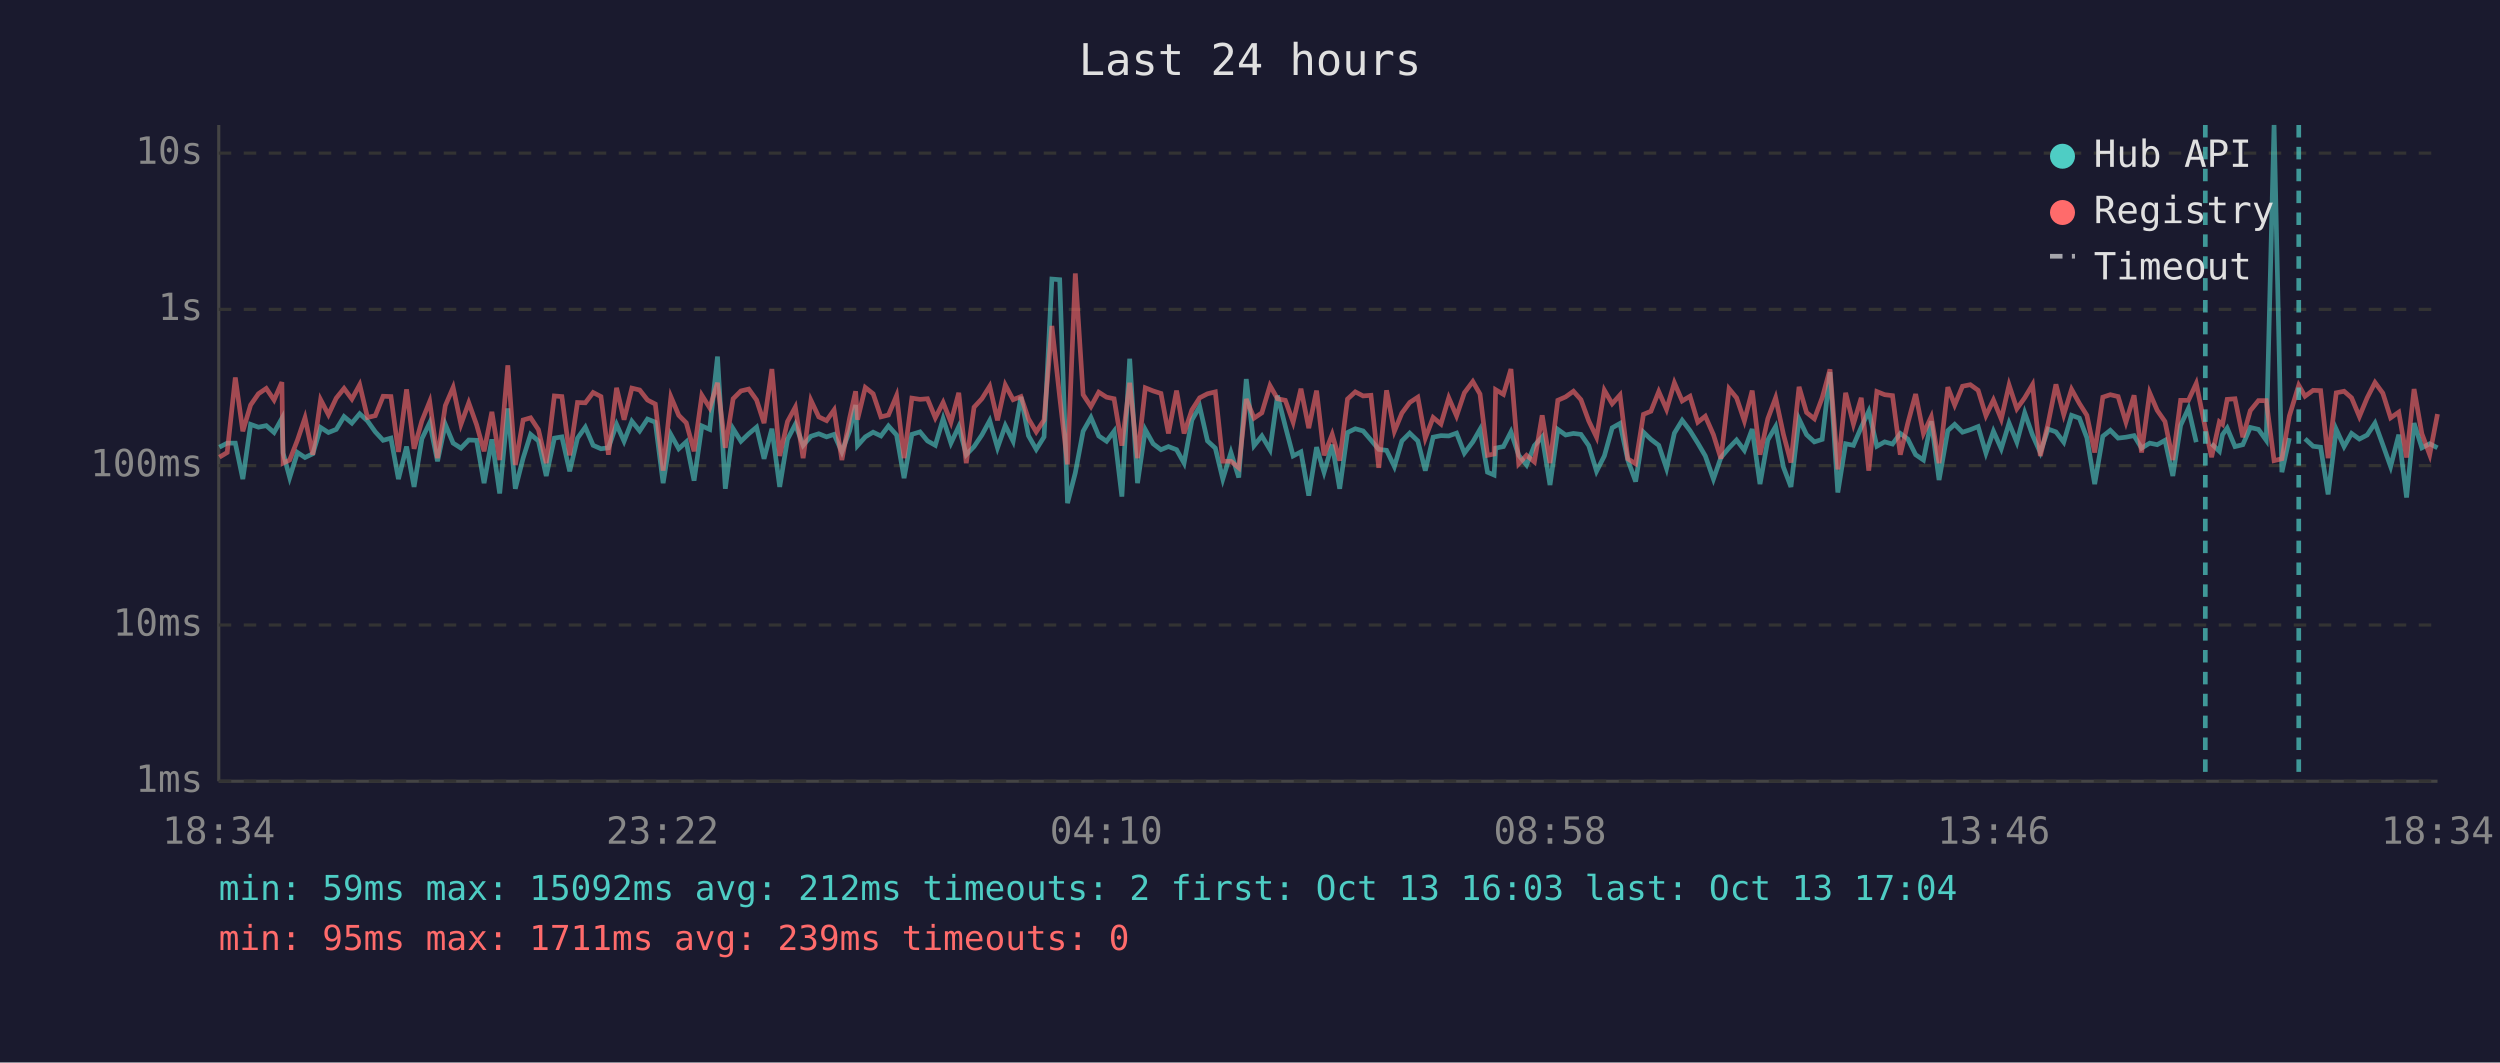
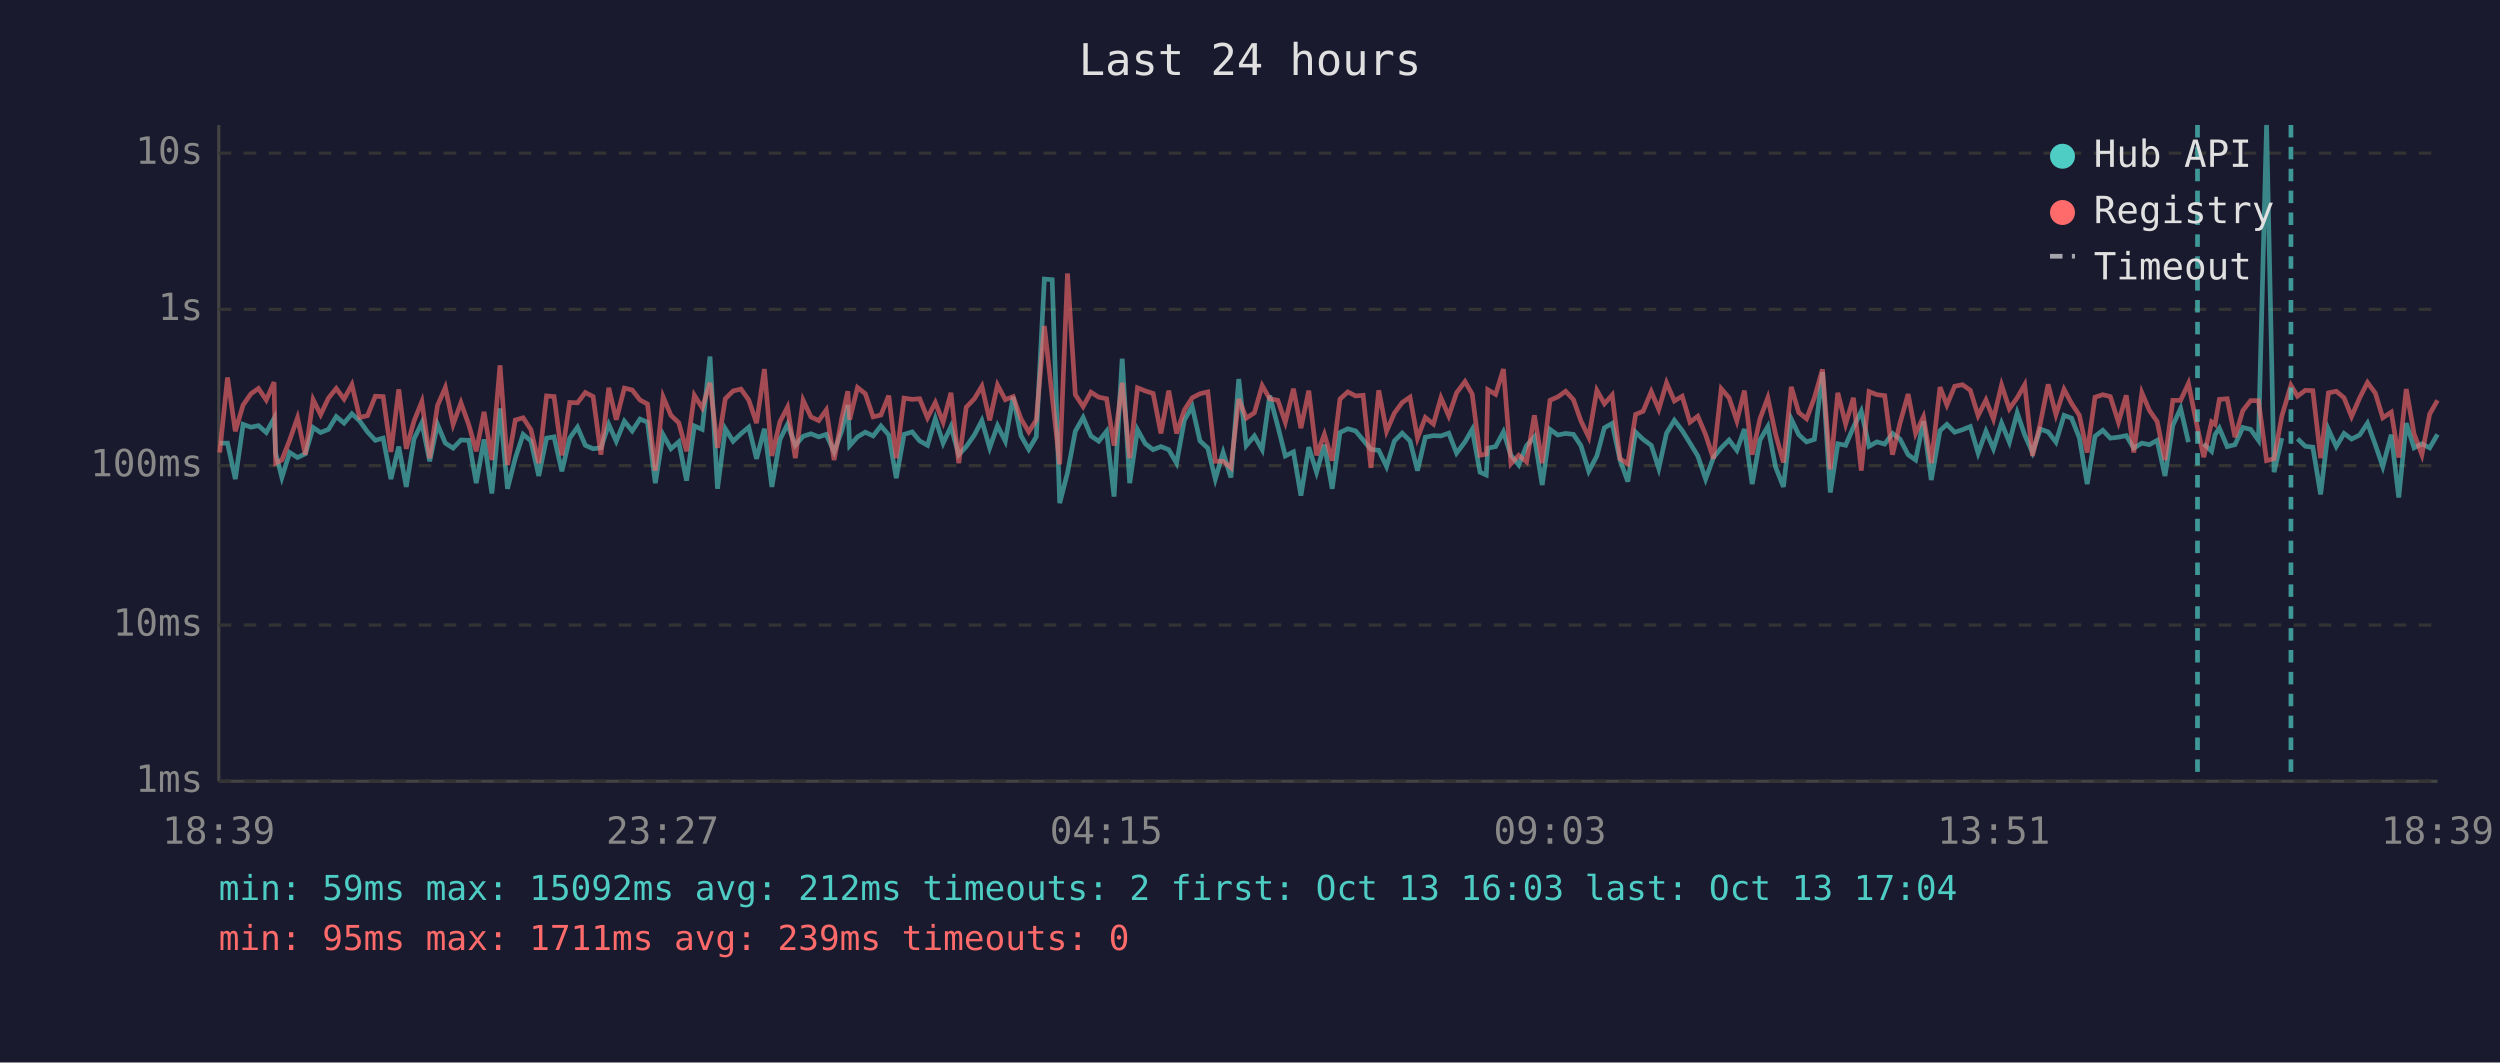
<svg xmlns="http://www.w3.org/2000/svg" viewBox="0 0 800 340" font-family="monospace" font-size="12">
  <rect width="800" height="340" fill="#1a1a2e" />
  <text x="400" y="24" fill="#e0e0e0" font-size="14" text-anchor="middle">Last 24 hours</text>
  <line x1="70" y1="40" x2="70" y2="250" stroke="#444" stroke-width="1" />
  <line x1="70" y1="250" x2="780" y2="250" stroke="#444" stroke-width="1" />
  <line x1="70" y1="250" x2="780" y2="250" stroke="#333" stroke-width="1" stroke-dasharray="4" />
  <text x="65" y="250" fill="#888" text-anchor="end" dominant-baseline="middle">1ms</text>
  <line x1="70" y1="200" x2="780" y2="200" stroke="#333" stroke-width="1" stroke-dasharray="4" />
  <text x="65" y="200" fill="#888" text-anchor="end" dominant-baseline="middle">10ms</text>
  <line x1="70" y1="149" x2="780" y2="149" stroke="#333" stroke-width="1" stroke-dasharray="4" />
  <text x="65" y="149" fill="#888" text-anchor="end" dominant-baseline="middle">100ms</text>
  <line x1="70" y1="99" x2="780" y2="99" stroke="#333" stroke-width="1" stroke-dasharray="4" />
  <text x="65" y="99" fill="#888" text-anchor="end" dominant-baseline="middle">1s</text>
  <line x1="70" y1="49" x2="780" y2="49" stroke="#333" stroke-width="1" stroke-dasharray="4" />
  <text x="65" y="49" fill="#888" text-anchor="end" dominant-baseline="middle">10s</text>
-   <text x="70" y="270" fill="#888" text-anchor="middle">18:34</text>
-   <text x="212" y="270" fill="#888" text-anchor="middle">23:22</text>
-   <text x="354" y="270" fill="#888" text-anchor="middle">04:10</text>
-   <text x="496" y="270" fill="#888" text-anchor="middle">08:58</text>
-   <text x="638" y="270" fill="#888" text-anchor="middle">13:46</text>
-   <text x="780" y="270" fill="#888" text-anchor="middle">18:34</text>
-   <polyline points="70.2,143.1 72.7,141.8 75.3,141.8 77.7,153.3 80.2,135.8 82.7,136.7 85.2,136.2 87.7,138.4 90.2,133.9 90.6,145.0 92.7,152.8 95.2,144.8 97.6,146.4 100.1,145.2 102.6,136.8 105.1,138.4 107.6,137.4 110.1,133.3 112.6,135.4 115.1,132.4 117.6,134.7 120.1,138.2 122.6,140.9 125.1,140.2 127.5,153.3 130.1,142.9 132.5,155.8 135.0,140.4 137.5,135.3 140.0,147.6 142.5,135.8 145.0,141.8 147.5,143.4 150.0,140.8 152.5,140.9 154.9,154.6 157.4,140.6 159.9,157.9 162.5,130.7 164.9,156.4 167.4,146.6 169.8,139.0 172.3,141.1 174.8,152.3 177.4,140.2 179.8,139.8 182.3,150.8 184.8,140.2 187.3,136.7 189.8,142.5 192.3,143.6 194.7,143.3 197.3,135.8 199.7,141.2 202.2,134.8 204.7,137.9 207.2,134.1 209.7,135.1 212.2,154.6 214.7,139.1 217.2,143.6 219.6,141.4 222.1,153.8 224.6,136.3 227.1,137.4 229.6,114.1 232.1,156.4 234.6,137.2 237.1,141.2 239.6,138.8 242.1,136.7 244.5,146.8 247.0,137.2 249.5,155.8 252.0,140.6 254.5,135.8 257.0,142.5 259.5,139.6 262.0,138.8 264.5,139.8 266.9,139.0 269.4,144.6 271.9,137.8 273.8,129.6 274.4,142.6 276.9,139.8 279.4,138.3 281.9,139.5 284.3,136.3 286.9,139.2 289.3,153.0 291.8,139.0 294.4,138.2 296.8,141.1 299.3,142.5 301.8,134.0 304.3,141.8 306.8,136.5 309.2,145.5 311.7,142.9 314.2,139.2 316.7,134.6 319.2,143.3 321.7,136.2 324.2,141.2 326.7,127.0 329.1,139.4 331.6,143.8 334.1,139.8 336.6,89.3 339.1,89.5 341.6,161.0 344.1,151.3 346.6,138.0 349.1,133.6 351.6,139.5 354.1,141.2 356.5,138.0 359.0,158.9 361.5,114.8 364.0,154.6 366.5,137.5 369.0,142.0 371.5,143.9 373.9,142.9 376.5,143.9 378.9,148.2 381.4,134.4 383.9,130.1 386.4,141.1 388.9,143.4 391.3,153.3 393.9,144.8 396.4,152.8 398.8,121.3 401.3,142.6 403.8,139.5 406.4,143.9 408.8,126.6 411.3,136.4 413.8,145.9 416.3,144.6 418.8,158.6 421.3,143.1 423.7,151.1 426.3,142.3 428.7,156.4 431.2,138.4 433.7,137.2 436.2,137.9 438.7,140.8 441.2,143.8 443.7,144.1 446.2,149.3 448.6,141.1 451.1,138.6 453.7,141.1 456.1,150.6 458.6,139.9 461.1,139.4 463.6,139.5 466.1,138.6 468.6,145.0 471.3,141.4 473.6,137.4 476.0,151.1 478.1,152.0 478.6,143.4 481.1,142.9 483.5,138.2 486.0,145.7 488.5,148.8 491.0,142.6 493.5,139.8 496.0,155.2 498.5,137.4 501.0,139.2 503.5,138.7 505.9,139.0 508.4,142.6 510.9,150.8 513.4,145.9 515.9,136.9 518.4,135.5 520.9,147.2 523.4,154.1 525.9,138.3 528.3,140.6 530.8,142.5 533.3,149.9 535.8,138.6 538.3,134.5 540.8,137.8 543.3,141.8 545.7,145.9 548.3,153.3 550.7,146.4 553.3,143.3 555.7,140.8 558.2,144.1 560.7,137.3 563.2,154.9 565.7,140.8 568.2,136.5 570.7,149.5 573.1,155.8 575.7,134.1 578.1,139.1 580.6,141.4 583.1,140.6 585.6,119.1 588.1,157.6 590.6,142.0 593.1,142.5 595.6,136.7 598.0,131.6 600.6,142.8 603.1,141.4 605.6,142.1 608.1,138.7 610.5,140.5 613.0,145.5 615.5,147.2 618.0,134.8 620.5,153.6 623.3,137.8 625.5,135.8 628.0,138.3 630.5,137.5 633.0,136.5 635.5,145.0 637.9,138.0 640.4,143.6 642.9,135.4 645.4,141.5 647.9,132.1 650.4,139.2 652.9,144.8 655.4,137.3 657.9,138.2 660.4,141.5 662.9,132.9 665.4,133.8 667.8,140.1 670.3,154.9 672.9,139.6 675.3,137.7 677.8,140.2 680.3,139.9 682.9,139.4 685.3,143.4 687.9,141.8 690.3,142.3 692.8,140.9 695.3,152.3 697.8,136.1 700.3,130.7 702.8,141.5" fill="none" stroke="#4ecdc4" stroke-width="1.5" opacity="0.6" />
-   <polyline points="707.7,142.0 710.2,144.4 711.2,139.1 712.7,137.0 715.2,142.9 717.7,142.3 720.1,136.8 722.7,137.4 725.2,140.9 727.7,40.0 730.2,151.1 732.6,140.2" fill="none" stroke="#4ecdc4" stroke-width="1.5" opacity="0.6" />
-   <polyline points="737.6,140.4 740.2,142.8 742.6,143.1 745.0,158.2 747.6,137.4 750.1,142.9 752.5,138.7 755.0,140.5 757.5,139.2 760.0,135.4 762.5,142.3 765.0,149.3 767.6,139.1 770.1,159.2 772.5,135.4 775.0,143.3 777.5,142.0 780.0,143.3" fill="none" stroke="#4ecdc4" stroke-width="1.5" opacity="0.6" />
-   <polyline points="70.2,146.3 72.7,144.8 75.3,120.8 77.7,138.0 80.2,129.6 82.7,126.0 85.2,124.3 87.7,128.0 90.2,122.3 90.6,148.2 92.7,147.2 95.2,140.8 97.6,133.7 100.1,145.5 102.6,127.9 105.1,132.7 107.6,127.4 110.1,124.3 112.6,127.7 115.1,123.1 117.6,133.6 120.1,133.0 122.6,126.8 125.1,126.9 127.5,144.6 130.1,124.6 132.5,143.6 135.0,134.7 137.5,128.5 140.0,146.6 142.5,129.8 145.0,124.0 147.5,135.8 150.0,128.9 152.5,135.9 154.9,144.4 157.4,131.8 159.9,147.2 162.5,116.9 164.9,148.8 167.4,134.4 169.8,133.7 172.3,137.5 174.8,148.2 177.4,126.7 179.8,126.9 182.3,145.7 184.8,128.8 187.3,128.9 189.8,125.6 192.3,126.9 194.7,145.5 197.3,124.1 199.7,134.3 202.2,124.2 204.7,124.8 207.2,128.0 209.7,129.3 212.2,150.6 214.7,127.0 217.2,132.9 219.6,135.3 222.1,144.4 224.6,126.5 227.1,130.5 229.6,122.5 232.1,143.3 234.6,127.6 237.1,125.1 239.6,124.5 242.1,128.0 244.5,135.4 247.0,118.1 249.5,145.9 252.0,134.9 254.5,130.3 257.0,146.6 259.5,128.1 262.0,133.4 264.5,134.6 266.9,131.2 269.4,147.2 271.9,133.7 273.8,125.2 274.4,134.3 276.9,124.0 279.4,126.0 281.9,133.4 284.3,132.8 286.9,126.6 289.3,146.6 291.8,127.4 294.4,127.8 296.8,127.6 299.3,133.7 301.8,128.8 304.3,135.1 306.8,125.7 309.2,148.2 311.7,130.3 314.2,127.6 316.7,123.6 319.2,134.5 321.7,123.2 324.2,127.9 326.7,126.9 329.1,134.0 331.6,138.2 334.1,134.4 336.6,104.3 339.1,127.0 341.6,148.6 344.1,87.5 346.6,126.3 349.1,130.1 351.6,125.5 354.1,127.1 356.5,127.6 359.0,142.6 361.5,122.5 364.0,146.6 366.5,124.1 369.0,125.1 371.5,125.9 373.9,138.7 376.5,125.0 378.9,138.7 381.4,131.2 383.9,127.3 386.4,126.0 388.9,125.4 391.3,147.6 393.9,147.6 396.4,149.7 398.8,127.7 401.3,133.8 403.8,132.1 406.4,123.4 408.8,127.6 411.3,128.1 413.8,135.1 416.3,124.4 418.8,137.0 421.3,125.0 423.7,145.7 426.3,139.0 428.7,147.4 431.2,127.7 433.7,125.4 436.2,126.7 438.7,126.5 441.2,149.7 443.7,124.9 446.2,138.0 448.6,132.2 451.1,128.8 453.7,127.1 456.1,140.2 458.6,133.6 461.1,135.7 463.6,127.3 466.1,133.1 468.6,125.7 471.3,122.1 473.6,126.1 476.0,145.7 478.1,145.3 478.6,124.7 481.1,126.2 483.5,118.1 486.0,148.4 488.5,145.7 491.0,147.8 493.5,132.9 496.0,148.2 498.5,128.1 501.0,127.0 503.5,125.2 505.9,127.9 508.4,134.7 510.9,139.9 513.4,124.9 515.9,129.2 518.4,126.4 520.9,146.8 523.4,148.4 525.9,132.6 528.3,131.6 530.8,125.3 533.3,131.0 535.8,122.5 538.3,128.3 540.8,126.8 543.3,135.1 545.7,133.2 548.3,139.1 550.7,146.8 553.3,124.4 555.7,127.3 558.2,134.7 560.7,125.0 563.2,145.5 565.7,134.0 568.2,127.3 570.7,139.0 573.1,148.0 575.7,123.8 578.1,132.0 580.6,134.0 583.1,127.3 585.6,118.2 588.1,150.2 590.6,125.7 593.1,135.7 595.6,127.3 598.0,150.6 600.6,125.3 603.1,126.3 605.6,126.6 608.1,145.5 610.5,135.4 613.0,126.1 615.5,138.7 618.0,133.4 620.5,148.2 623.3,123.9 625.5,129.6 628.0,123.6 630.5,123.1 633.0,124.9 635.5,133.0 637.9,128.0 640.4,134.1 642.9,123.2 645.4,130.8 647.9,127.3 650.4,123.1 652.9,145.9 655.4,135.5 657.9,123.0 660.4,132.7 662.9,124.6 665.4,129.1 667.8,132.9 670.3,144.8 672.9,127.1 675.3,126.3 677.8,126.9 680.3,135.1 682.9,126.5 685.3,144.8 687.9,125.7 690.3,131.3 692.8,134.9 695.3,147.2 697.8,128.1 700.3,128.1 702.8,122.7 705.7,137.0 707.7,146.3 710.2,135.0 711.2,135.8 712.7,127.8 715.2,127.6 717.7,139.9 720.1,131.4 722.7,128.2 725.2,128.2 727.7,147.4 730.2,146.8 732.6,133.1 735.6,123.3 737.6,126.8 740.2,124.9 742.6,125.0 745.0,146.6 747.6,125.7 750.1,125.2 752.5,127.3 755.0,133.3 757.5,127.3 760.0,122.4 762.5,125.8 765.0,133.7 767.6,131.9 770.1,146.4 772.5,124.5 775.0,138.8 777.5,145.5 780.0,132.5" fill="none" stroke="#ff6b6b" stroke-width="1.5" opacity="0.6" />
-   <line x1="705.7" y1="40" x2="705.7" y2="250" stroke="#4ecdc4" stroke-width="1.5" stroke-dasharray="4,3" opacity="0.7" />
-   <line x1="735.6" y1="40" x2="735.6" y2="250" stroke="#4ecdc4" stroke-width="1.5" stroke-dasharray="4,3" opacity="0.7" />
+   <text x="70" y="270" fill="#888" text-anchor="middle">18:39</text>
+   <text x="212" y="270" fill="#888" text-anchor="middle">23:27</text>
+   <text x="354" y="270" fill="#888" text-anchor="middle">04:15</text>
+   <text x="496" y="270" fill="#888" text-anchor="middle">09:03</text>
+   <text x="638" y="270" fill="#888" text-anchor="middle">13:51</text>
+   <text x="780" y="270" fill="#888" text-anchor="middle">18:39</text>
+   <polyline points="70.3,141.8 72.8,141.8 75.3,153.3 77.8,135.8 80.3,136.7 82.7,136.2 85.2,138.4 87.7,133.9 88.2,145.0 90.2,152.8 92.7,144.8 95.2,146.4 97.7,145.2 100.2,136.8 102.6,138.4 105.1,137.4 107.6,133.3 110.1,135.4 112.6,132.4 115.1,134.7 117.6,138.2 120.1,140.9 122.6,140.2 125.1,153.3 127.6,142.9 130.0,155.8 132.5,140.4 135.0,135.3 137.5,147.6 140.0,135.8 142.5,141.8 145.0,143.4 147.5,140.8 150.0,140.9 152.4,154.6 154.9,140.6 157.4,157.9 160.0,130.7 162.4,156.4 164.9,146.6 167.4,139.0 169.9,141.1 172.4,152.3 174.9,140.2 177.3,139.8 179.8,150.8 182.3,140.2 184.8,136.7 187.3,142.5 189.8,143.6 192.3,143.3 194.8,135.8 197.2,141.2 199.8,134.8 202.3,137.9 204.8,134.1 207.2,135.1 209.7,154.6 212.2,139.1 214.7,143.6 217.2,141.4 219.7,153.8 222.2,136.3 224.7,137.4 227.2,114.1 229.6,156.4 232.1,137.2 234.6,141.2 237.1,138.8 239.6,136.7 242.1,146.8 244.6,137.2 247.0,155.8 249.6,140.6 252.0,135.8 254.5,142.5 257.0,139.6 259.5,138.8 262.0,139.8 264.4,139.0 266.9,144.6 269.4,137.8 271.3,129.6 271.9,142.6 274.4,139.8 276.9,138.3 279.4,139.5 281.9,136.3 284.4,139.2 286.8,153.0 289.3,139.0 291.9,138.2 294.3,141.1 296.8,142.5 299.3,134.0 301.8,141.8 304.3,136.5 306.8,145.5 309.2,142.9 311.8,139.2 314.2,134.6 316.7,143.3 319.2,136.2 321.7,141.2 324.2,127.0 326.7,139.4 329.2,143.8 331.6,139.8 334.2,89.3 336.7,89.5 339.1,161.0 341.6,151.3 344.1,138.0 346.6,133.6 349.1,139.5 351.6,141.2 354.1,138.0 356.5,158.9 359.1,114.8 361.5,154.6 364.0,137.5 366.5,142.0 369.0,143.9 371.5,142.9 374.0,143.9 376.5,148.2 379.0,134.4 381.5,130.1 384.0,141.1 386.5,143.4 388.9,153.3 391.4,144.8 393.9,152.8 396.4,121.3 398.8,142.6 401.4,139.5 403.9,143.9 406.3,126.6 408.9,136.4 411.3,145.9 413.9,144.6 416.3,158.6 418.8,143.1 421.3,151.1 423.8,142.3 426.3,156.4 428.8,138.4 431.3,137.2 433.8,137.9 436.2,140.8 438.7,143.8 441.2,144.1 443.7,149.3 446.2,141.1 448.7,138.6 451.2,141.1 453.6,150.6 456.1,139.9 458.7,139.4 461.1,139.5 463.6,138.6 466.1,145.0 468.8,141.4 471.1,137.4 473.6,151.1 475.6,152.0 476.1,143.4 478.6,142.9 481.1,138.2 483.5,145.7 486.0,148.8 488.5,142.6 491.0,139.8 493.5,155.2 496.0,137.4 498.5,139.2 501.0,138.7 503.5,139.0 505.9,142.6 508.4,150.8 511.0,145.9 513.4,136.9 515.9,135.5 518.4,147.2 520.9,154.1 523.4,138.3 525.8,140.6 528.4,142.5 530.8,149.9 533.3,138.6 535.8,134.5 538.3,137.8 540.8,141.8 543.3,145.9 545.8,153.3 548.3,146.4 550.8,143.3 553.3,140.8 555.8,144.1 558.2,137.3 560.7,154.9 563.2,140.8 565.7,136.5 568.2,149.5 570.7,155.8 573.2,134.1 575.6,139.1 578.1,141.4 580.6,140.6 583.2,119.1 585.7,157.6 588.1,142.0 590.6,142.5 593.1,136.7 595.6,131.6 598.1,142.8 600.6,141.4 603.1,142.1 605.6,138.7 608.0,140.5 610.6,145.5 613.0,147.2 615.5,134.8 618.0,153.6 620.8,137.8 623.0,135.8 625.5,138.3 628.0,137.5 630.5,136.5 633.0,145.0 635.5,138.0 637.9,143.6 640.5,135.4 643.0,141.5 645.5,132.1 647.9,139.2 650.4,144.8 652.9,137.3 655.4,138.2 657.9,141.5 660.5,132.9 662.9,133.8 665.4,140.1 667.9,154.9 670.4,139.6 672.9,137.7 675.3,140.2 677.9,139.9 680.4,139.4 682.8,143.4 685.4,141.8 687.8,142.3 690.3,140.9 692.8,152.3 695.3,136.1 697.8,130.7 700.3,141.5" fill="none" stroke="#4ecdc4" stroke-width="1.5" opacity="0.6" />
+   <polyline points="705.2,142.0 707.7,144.4 708.8,139.1 710.2,137.0 712.7,142.9 715.2,142.3 717.7,136.8 720.2,137.4 722.7,140.9 725.3,40.0 727.7,151.1 730.2,140.2" fill="none" stroke="#4ecdc4" stroke-width="1.5" opacity="0.6" />
+   <polyline points="735.2,140.4 737.7,142.8 740.1,143.1 742.6,158.2 745.1,137.4 747.6,142.9 750.1,138.7 752.5,140.5 755.1,139.2 757.6,135.4 760.1,142.3 762.5,149.3 765.2,139.1 767.6,159.2 770.0,135.4 772.5,143.3 775.0,142.0 777.5,143.3 780.0,139.0" fill="none" stroke="#4ecdc4" stroke-width="1.5" opacity="0.6" />
+   <polyline points="70.3,144.8 72.8,120.8 75.3,138.0 77.8,129.6 80.3,126.0 82.7,124.3 85.2,128.0 87.7,122.3 88.2,148.2 90.2,147.2 92.7,140.8 95.2,133.7 97.7,145.5 100.2,127.9 102.6,132.7 105.1,127.4 107.6,124.3 110.1,127.7 112.6,123.1 115.1,133.6 117.6,133.0 120.1,126.8 122.6,126.9 125.1,144.6 127.6,124.6 130.0,143.6 132.5,134.7 135.0,128.5 137.5,146.6 140.0,129.8 142.5,124.0 145.0,135.8 147.5,128.9 150.0,135.9 152.4,144.4 154.9,131.8 157.4,147.2 160.0,116.9 162.4,148.8 164.9,134.4 167.4,133.7 169.9,137.5 172.4,148.2 174.9,126.7 177.3,126.9 179.8,145.7 182.3,128.8 184.8,128.9 187.3,125.6 189.8,126.9 192.3,145.5 194.8,124.1 197.2,134.3 199.8,124.2 202.3,124.8 204.8,128.0 207.2,129.3 209.7,150.6 212.2,127.0 214.7,132.9 217.2,135.3 219.7,144.4 222.2,126.5 224.7,130.5 227.2,122.5 229.6,143.3 232.1,127.6 234.6,125.1 237.1,124.5 239.6,128.0 242.1,135.4 244.6,118.1 247.0,145.9 249.6,134.9 252.0,130.3 254.5,146.6 257.0,128.1 259.5,133.4 262.0,134.6 264.4,131.2 266.9,147.2 269.4,133.7 271.3,125.2 271.9,134.3 274.4,124.0 276.9,126.0 279.4,133.4 281.9,132.8 284.4,126.6 286.8,146.6 289.3,127.4 291.9,127.8 294.3,127.6 296.8,133.7 299.3,128.8 301.8,135.1 304.3,125.7 306.8,148.2 309.2,130.3 311.8,127.6 314.2,123.6 316.7,134.5 319.2,123.2 321.7,127.9 324.2,126.9 326.7,134.0 329.2,138.2 331.6,134.4 334.2,104.3 336.7,127.0 339.1,148.6 341.6,87.5 344.1,126.3 346.6,130.1 349.1,125.5 351.6,127.1 354.1,127.6 356.5,142.6 359.1,122.5 361.5,146.6 364.0,124.1 366.5,125.1 369.0,125.9 371.5,138.7 374.0,125.0 376.5,138.7 379.0,131.2 381.5,127.3 384.0,126.0 386.5,125.4 388.9,147.6 391.4,147.6 393.9,149.7 396.4,127.7 398.8,133.8 401.4,132.1 403.9,123.4 406.3,127.6 408.9,128.1 411.3,135.1 413.9,124.4 416.3,137.0 418.8,125.0 421.3,145.7 423.8,139.0 426.3,147.4 428.8,127.7 431.3,125.4 433.8,126.7 436.2,126.5 438.7,149.7 441.2,124.9 443.7,138.0 446.2,132.2 448.7,128.8 451.2,127.1 453.6,140.2 456.1,133.6 458.7,135.7 461.1,127.3 463.6,133.1 466.1,125.7 468.8,122.1 471.1,126.1 473.6,145.7 475.6,145.3 476.1,124.7 478.6,126.2 481.1,118.1 483.5,148.4 486.0,145.7 488.5,147.8 491.0,132.9 493.5,148.2 496.0,128.1 498.5,127.0 501.0,125.2 503.5,127.9 505.9,134.7 508.4,139.9 511.0,124.9 513.4,129.2 515.9,126.4 518.4,146.8 520.9,148.4 523.4,132.6 525.8,131.6 528.4,125.3 530.8,131.0 533.3,122.5 535.8,128.3 538.3,126.8 540.8,135.1 543.3,133.2 545.8,139.1 548.3,146.8 550.8,124.4 553.3,127.3 555.8,134.7 558.2,125.0 560.7,145.5 563.2,134.0 565.7,127.3 568.2,139.0 570.7,148.0 573.2,123.8 575.6,132.0 578.1,134.0 580.6,127.3 583.2,118.2 585.7,150.2 588.1,125.7 590.6,135.7 593.1,127.3 595.6,150.6 598.1,125.3 600.6,126.3 603.1,126.6 605.6,145.5 608.0,135.4 610.6,126.1 613.0,138.7 615.5,133.4 618.0,148.2 620.8,123.9 623.0,129.6 625.5,123.6 628.0,123.1 630.5,124.9 633.0,133.0 635.5,128.0 637.9,134.1 640.5,123.2 643.0,130.8 645.5,127.3 647.9,123.1 650.4,145.9 652.9,135.5 655.4,123.0 657.9,132.7 660.5,124.6 662.9,129.1 665.4,132.9 667.9,144.8 670.4,127.1 672.9,126.3 675.3,126.9 677.9,135.1 680.4,126.5 682.8,144.8 685.4,125.7 687.8,131.3 690.3,134.9 692.8,147.2 695.3,128.1 697.8,128.1 700.3,122.7 703.2,137.0 705.2,146.3 707.7,135.0 708.8,135.8 710.2,127.8 712.7,127.6 715.2,139.9 717.7,131.4 720.2,128.2 722.7,128.2 725.3,147.4 727.7,146.8 730.2,133.1 733.1,123.3 735.2,126.8 737.7,124.9 740.1,125.0 742.6,146.6 745.1,125.7 747.6,125.2 750.1,127.3 752.5,133.3 755.1,127.3 757.6,122.4 760.1,125.8 762.5,133.7 765.2,131.9 767.6,146.4 770.0,124.5 772.5,138.8 775.0,145.5 777.5,132.5 780.0,128.1" fill="none" stroke="#ff6b6b" stroke-width="1.5" opacity="0.6" />
+   <line x1="703.2" y1="40" x2="703.2" y2="250" stroke="#4ecdc4" stroke-width="1.5" stroke-dasharray="4,3" opacity="0.7" />
+   <line x1="733.1" y1="40" x2="733.1" y2="250" stroke="#4ecdc4" stroke-width="1.5" stroke-dasharray="4,3" opacity="0.7" />
  <circle cx="660" cy="50" r="4" fill="#4ecdc4" />
  <text x="670" y="50" fill="#e0e0e0" dominant-baseline="middle">Hub API</text>
  <circle cx="660" cy="68" r="4" fill="#ff6b6b" />
  <text x="670" y="68" fill="#e0e0e0" dominant-baseline="middle">Registry</text>
  <line x1="656" y1="82" x2="664" y2="82" stroke="#e0e0e0" stroke-width="1.5" stroke-dasharray="4,3" opacity="0.7" />
  <text x="670" y="86" fill="#e0e0e0" dominant-baseline="middle">Timeout</text>
  <text x="70" y="288" fill="#4ecdc4" font-size="11">min: 59ms  max: 15092ms  avg: 212ms  timeouts: 2  first: Oct 13 16:03  last: Oct 13 17:04</text>
  <text x="70" y="304" fill="#ff6b6b" font-size="11">min: 95ms  max: 1711ms  avg: 239ms  timeouts: 0</text>
</svg>
